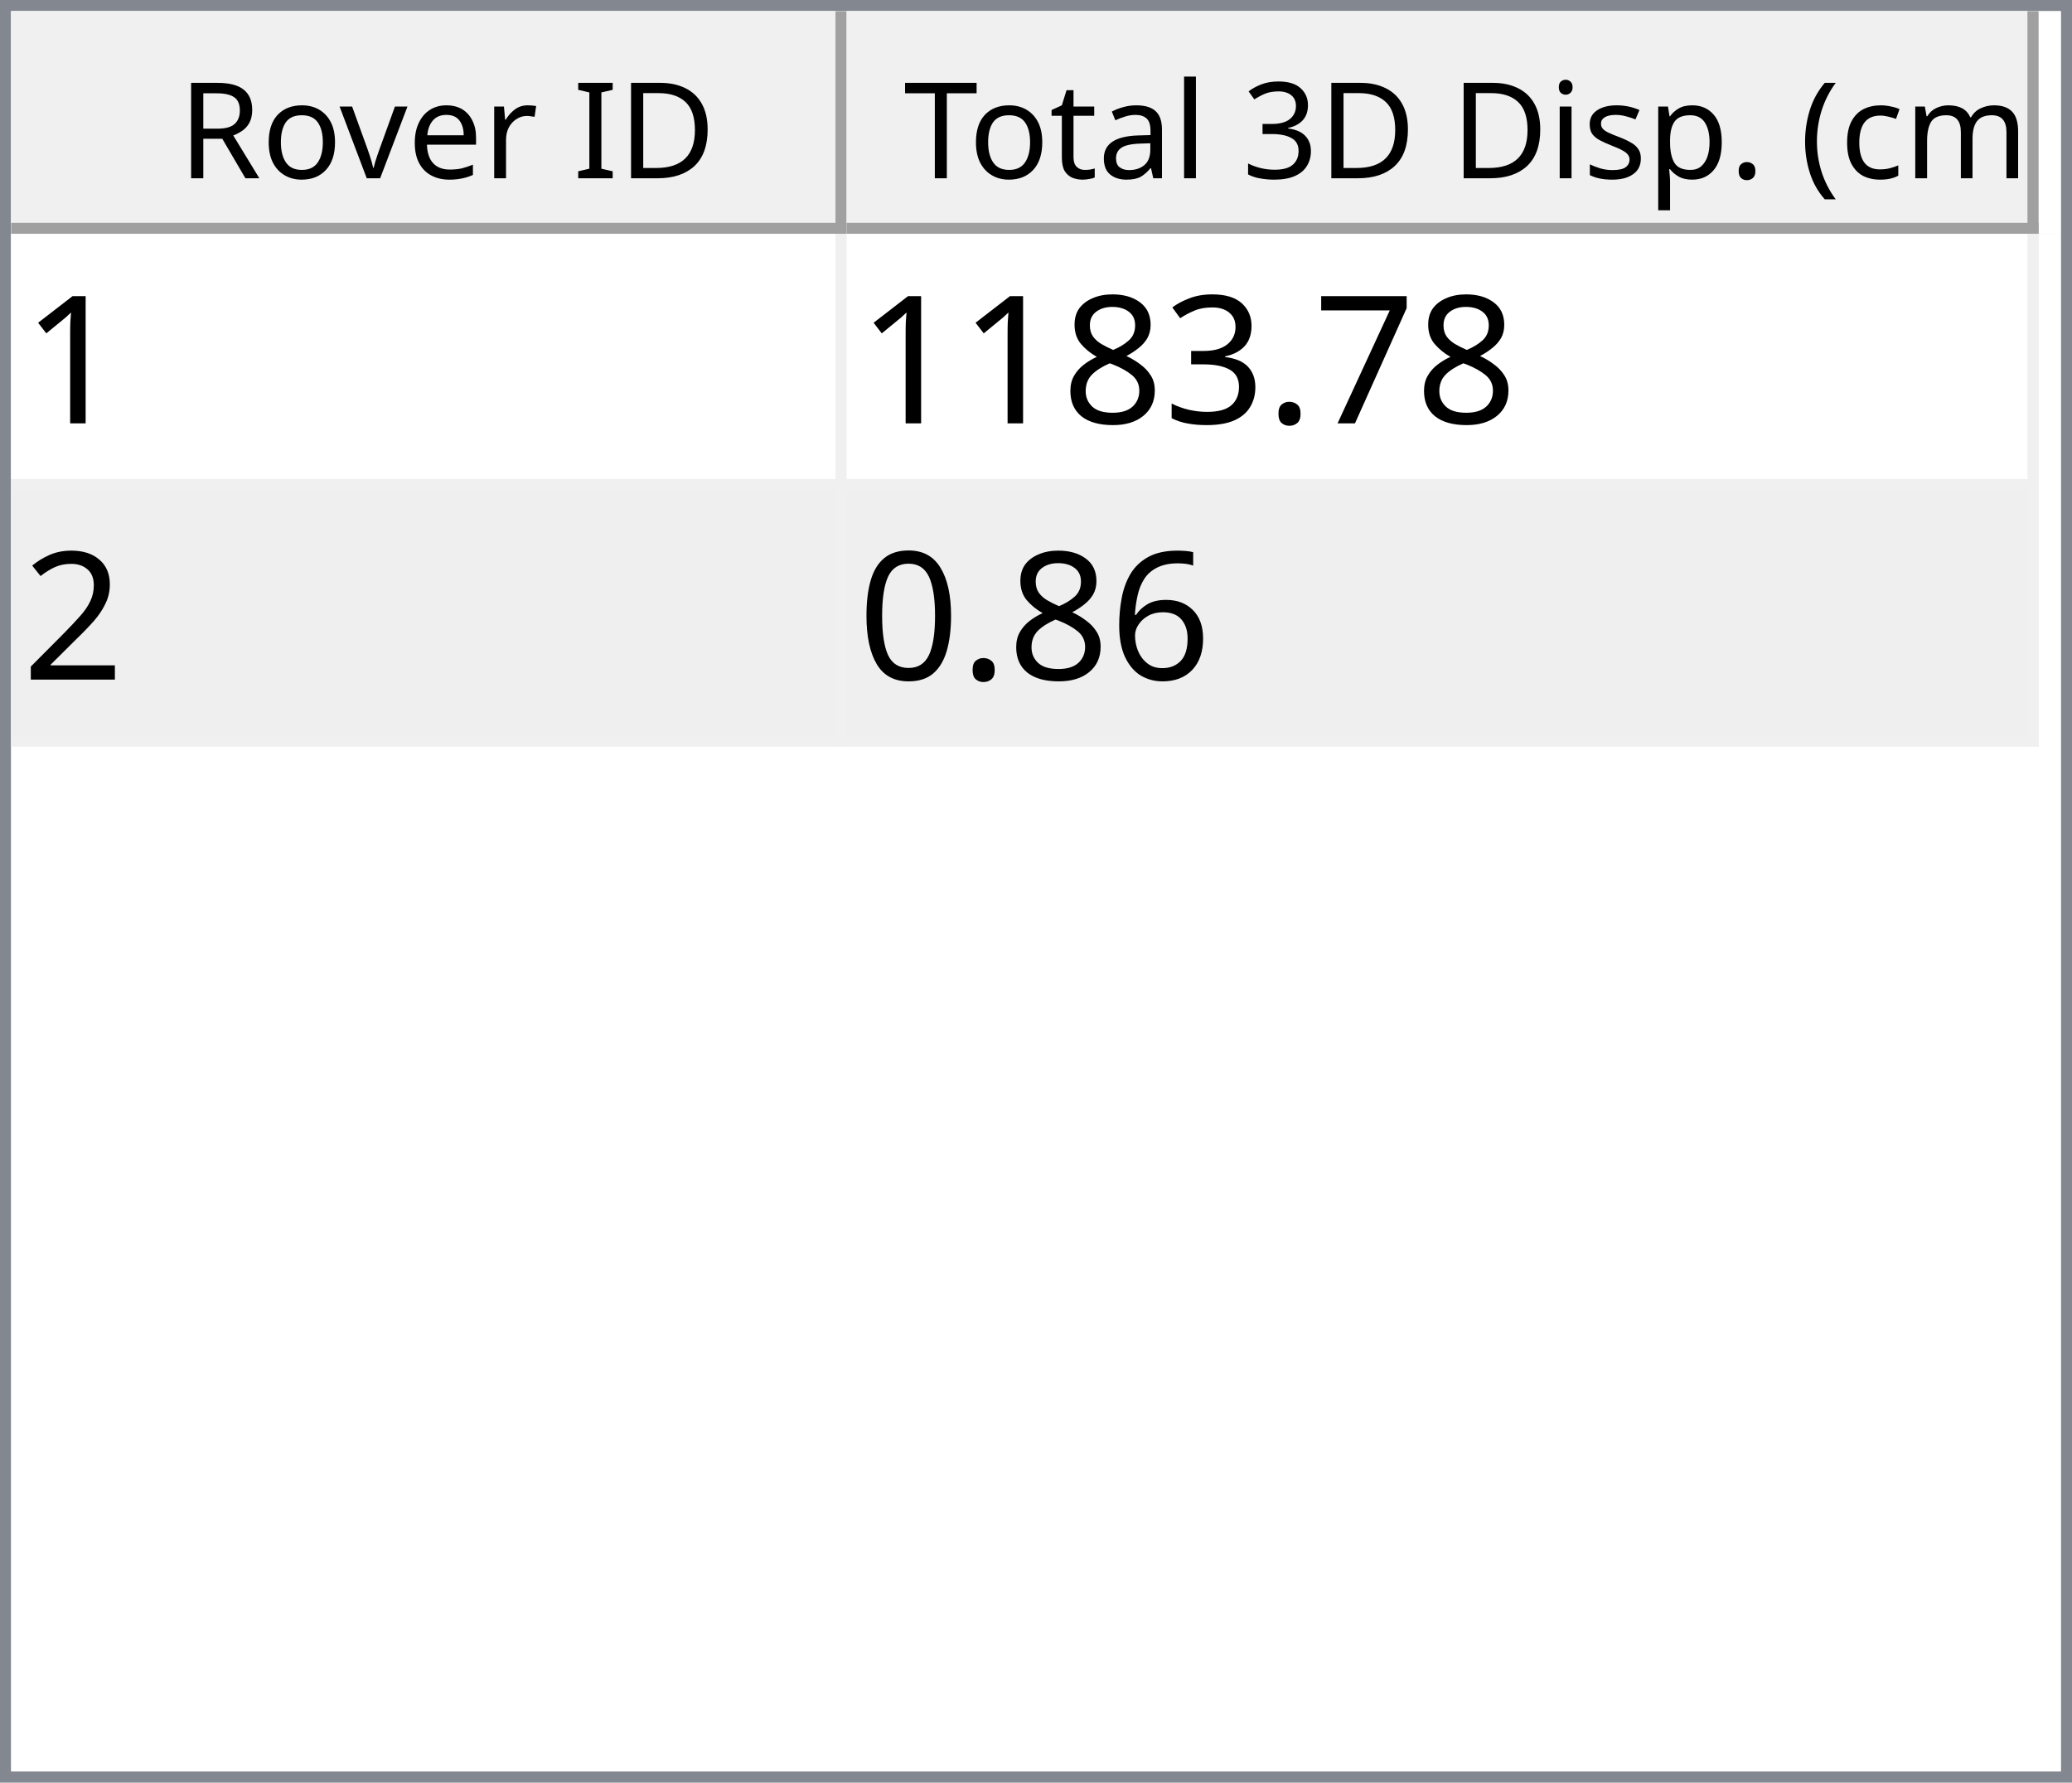
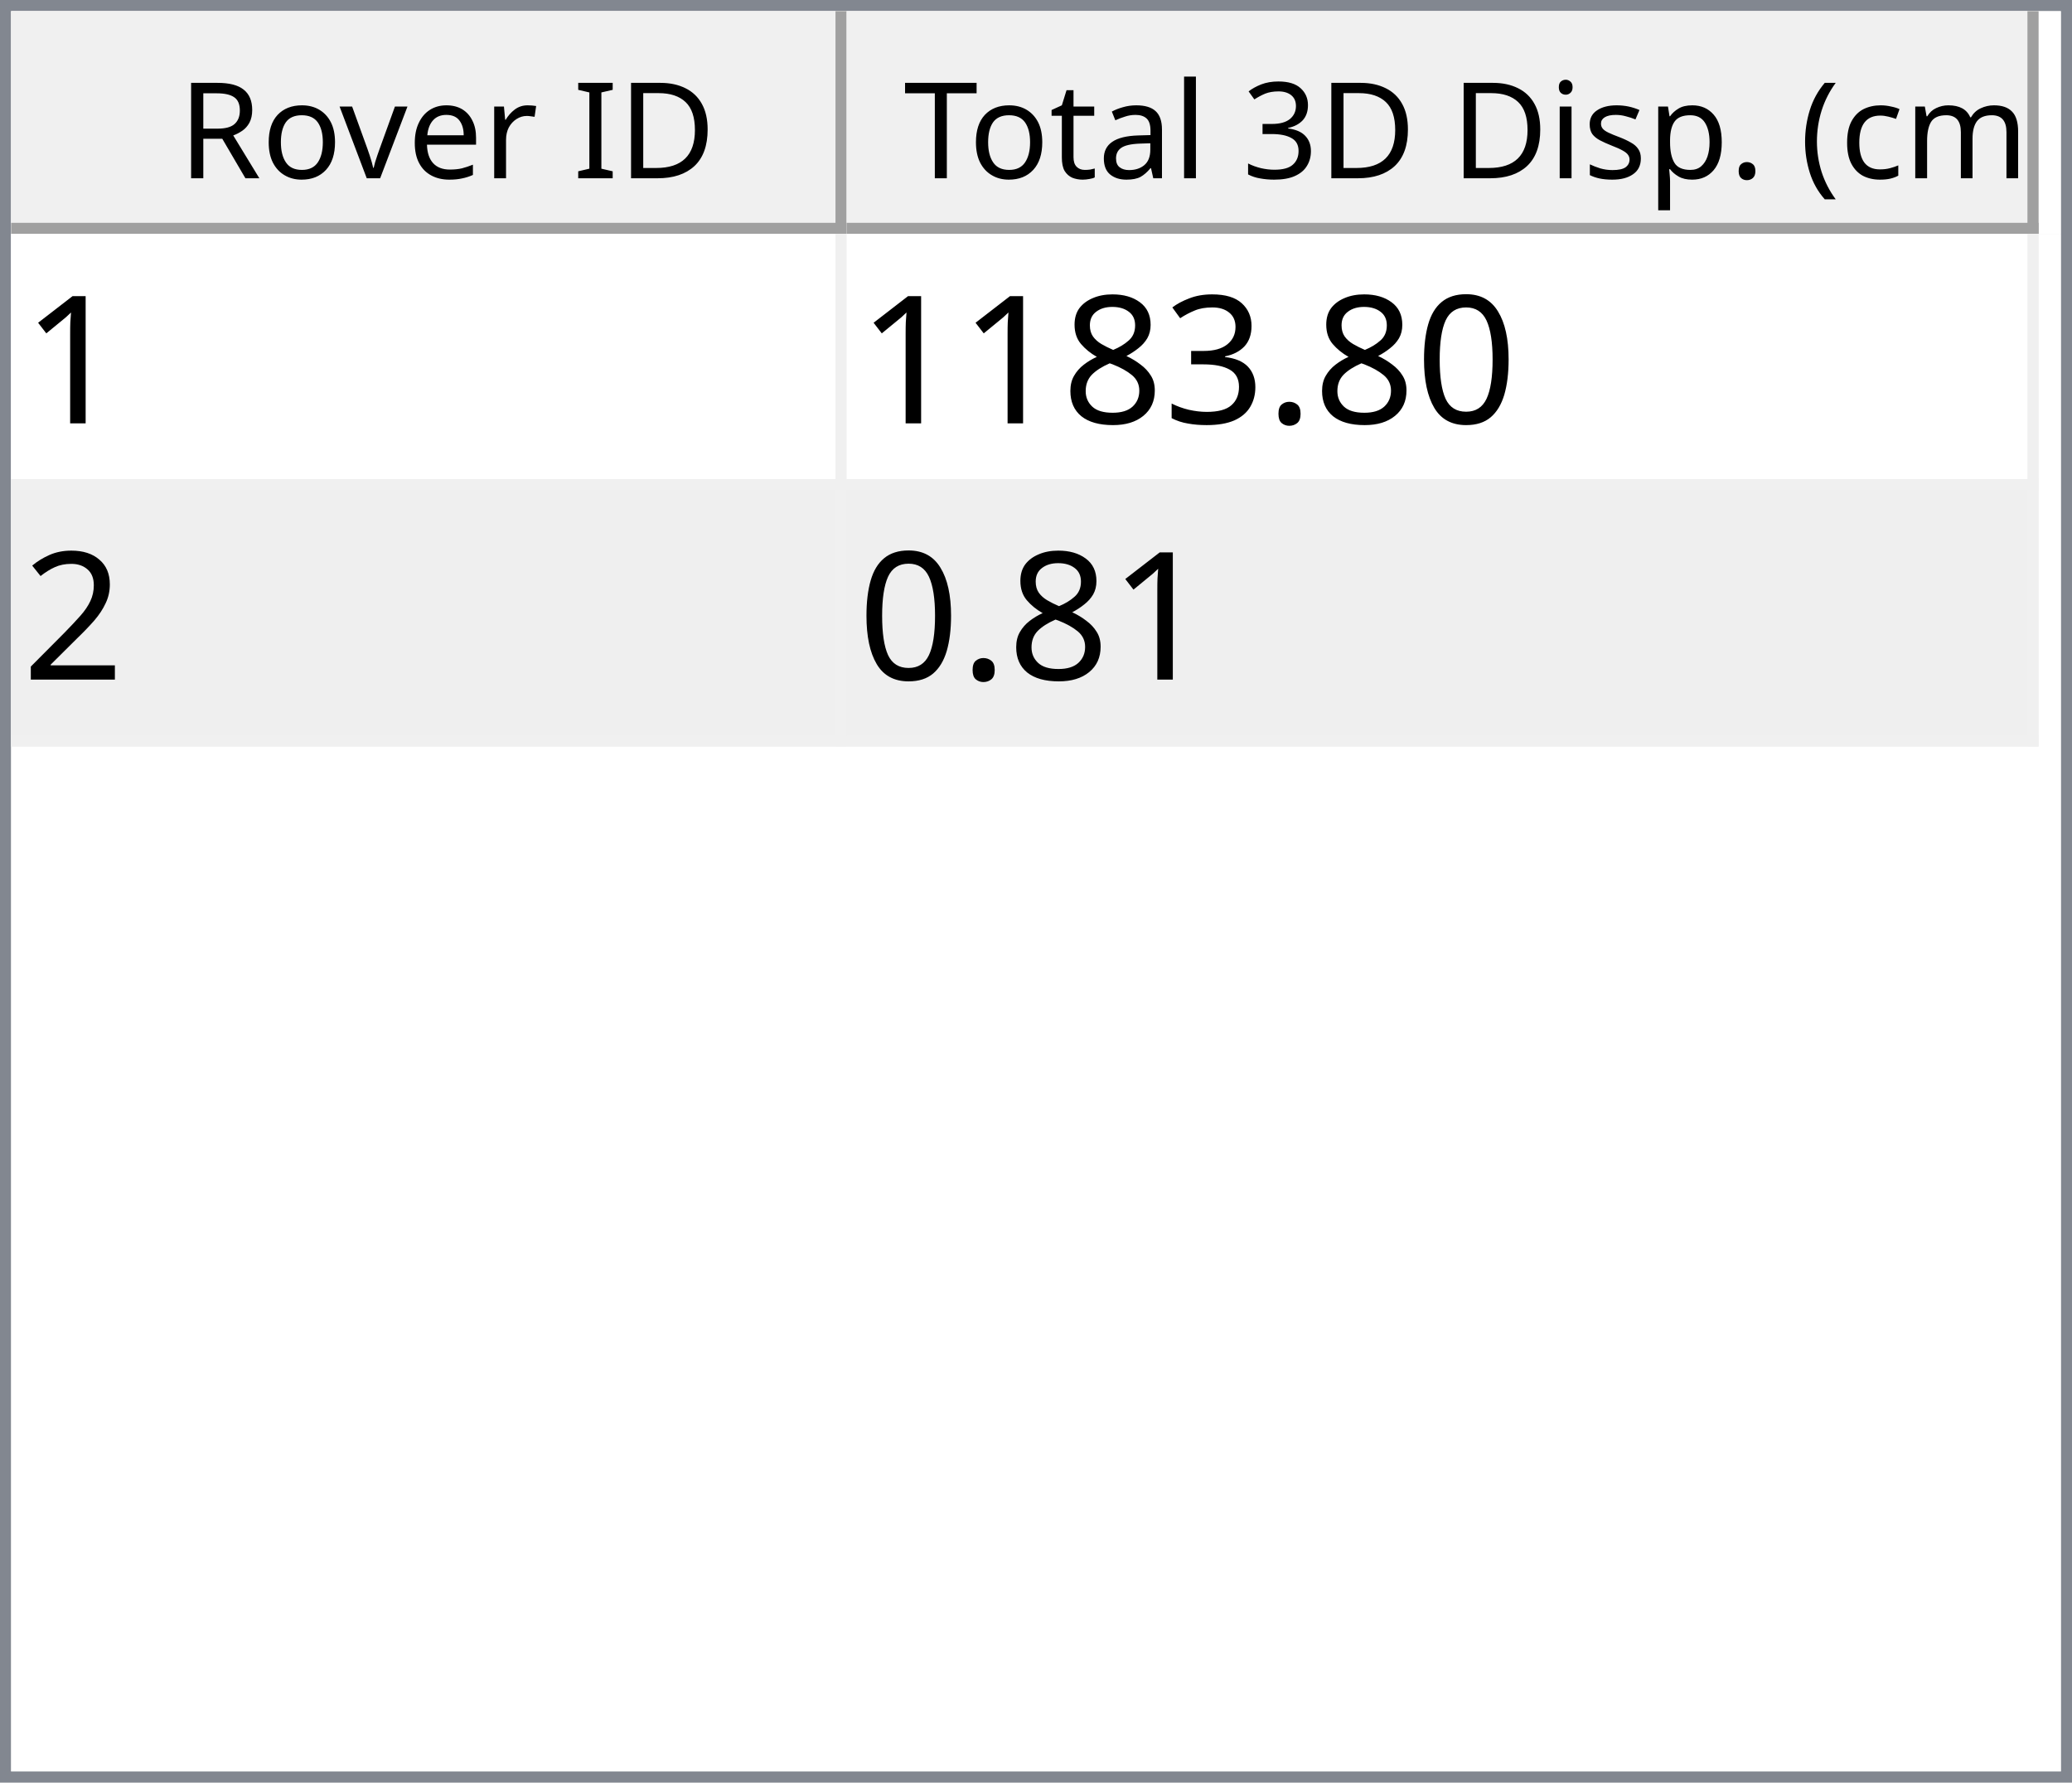
<svg xmlns="http://www.w3.org/2000/svg" style="fill-opacity:1; color-rendering:auto; color-interpolation:auto; text-rendering:auto; stroke:black; stroke-linecap:square; stroke-miterlimit:10; shape-rendering:auto; stroke-opacity:1; fill:black; stroke-dasharray:none; font-weight:normal; stroke-width:1; font-family:'Dialog'; font-style:normal; stroke-linejoin:miter; font-size:12px; stroke-dashoffset:0; image-rendering:auto;" width="186" height="160">
  <defs id="genericDefs" />
  <g>
    <defs id="defs1">
      <clipPath clipPathUnits="userSpaceOnUse" id="clipPath1">
        <path d="M0 0 L186 0 L186 160 L0 160 L0 0 Z" />
      </clipPath>
      <clipPath clipPathUnits="userSpaceOnUse" id="clipPath2">
        <path d="M0 0 L0 160 L186 160 L186 0 Z" />
      </clipPath>
      <clipPath clipPathUnits="userSpaceOnUse" id="clipPath3">
        <path d="M0 0 L0 20 L184 20 L184 0 Z" />
      </clipPath>
      <clipPath clipPathUnits="userSpaceOnUse" id="clipPath4">
        <path d="M0 0 L0 20 L75 20 L75 0 Z" />
      </clipPath>
      <clipPath clipPathUnits="userSpaceOnUse" id="clipPath5">
        <path d="M1 1 L1 19 L74 19 L74 1 Z" />
      </clipPath>
      <clipPath clipPathUnits="userSpaceOnUse" id="clipPath6">
        <path d="M0 0 L0 18 L73 18 L73 0 Z" />
      </clipPath>
      <clipPath clipPathUnits="userSpaceOnUse" id="clipPath7">
        <path d="M-0.5 -0.5 L-0.5 19.5 L74.5 19.5 L74.5 -0.5 Z" />
      </clipPath>
      <clipPath clipPathUnits="userSpaceOnUse" id="clipPath8">
        <path d="M0 0 L0 20 L107 20 L107 0 Z" />
      </clipPath>
      <clipPath clipPathUnits="userSpaceOnUse" id="clipPath9">
        <path d="M1 1 L1 19 L106 19 L106 1 Z" />
      </clipPath>
      <clipPath clipPathUnits="userSpaceOnUse" id="clipPath10">
        <path d="M0 0 L0 18 L105 18 L105 0 Z" />
      </clipPath>
      <clipPath clipPathUnits="userSpaceOnUse" id="clipPath11">
        <path d="M-0.5 -0.5 L-0.5 19.5 L106.5 19.5 L106.5 -0.5 Z" />
      </clipPath>
      <clipPath clipPathUnits="userSpaceOnUse" id="clipPath12">
        <path d="M0 0 L0 138 L184 138 L184 0 Z" />
      </clipPath>
      <clipPath clipPathUnits="userSpaceOnUse" id="clipPath13">
        <path d="M0 0 L0 46 L182 46 L182 0 Z" />
      </clipPath>
      <clipPath clipPathUnits="userSpaceOnUse" id="clipPath14">
        <path d="M-0.5 -0.5 L-0.5 45.5 L181.5 45.5 L181.5 -0.5 Z" />
      </clipPath>
      <clipPath clipPathUnits="userSpaceOnUse" id="clipPath15">
        <path d="M0 0 L0 22 L74 22 L74 0 Z" />
      </clipPath>
      <clipPath clipPathUnits="userSpaceOnUse" id="clipPath16">
        <path d="M0 0 L0 22 L106 22 L106 0 Z" />
      </clipPath>
      <font horiz-adv-x="64.551" id="font1">
        <font-face ascent="107.91" descent="25.098" units-per-em="100" style="font-style:normal; font-family:Segoe UI; font-weight:normal;" />
        <missing-glyph horiz-adv-x="64.551" d="M8.109 0 L8.109 68.266 L56.453 68.266 L56.453 0 L8.109 0 ZM15.328 7.234 L49.219 7.234 L49.219 61.031 L15.328 61.031 L15.328 7.234 Z" />
        <glyph unicode="D" horiz-adv-x="70.117" d="M9.188 0 L9.188 70.016 L28.516 70.016 Q65.531 70.016 65.531 35.891 Q65.531 19.672 55.25 9.836 Q44.969 0 27.734 0 L9.188 0 ZM17.391 62.594 L17.391 7.422 L27.828 7.422 Q41.609 7.422 49.273 14.797 Q56.938 22.172 56.938 35.688 Q56.938 62.594 28.328 62.594 L17.391 62.594 Z" />
        <glyph unicode="I" horiz-adv-x="26.611" d="M17.391 0 L9.188 0 L9.188 70.016 L17.391 70.016 L17.391 0 Z" />
        <glyph unicode=" " horiz-adv-x="27.393" d="" />
        <glyph unicode="r" horiz-adv-x="34.766" d="M34.188 41.891 Q32.078 43.5 28.125 43.5 Q23 43.5 19.555 38.672 Q16.109 33.844 16.109 25.484 L16.109 0 L8.109 0 L8.109 50 L16.109 50 L16.109 39.703 L16.312 39.703 Q18.016 44.969 21.531 47.922 Q25.047 50.875 29.391 50.875 Q32.516 50.875 34.188 50.203 L34.188 41.891 Z" />
        <glyph unicode="e" horiz-adv-x="52.295" d="M48.297 23 L12.984 23 Q13.188 14.656 17.484 10.109 Q21.781 5.562 29.297 5.562 Q37.75 5.562 44.828 11.141 L44.828 3.609 Q38.234 -1.172 27.391 -1.172 Q16.797 -1.172 10.742 5.641 Q4.688 12.453 4.688 24.812 Q4.688 36.469 11.305 43.82 Q17.922 51.172 27.734 51.172 Q37.547 51.172 42.922 44.828 Q48.297 38.484 48.297 27.203 L48.297 23 ZM40.094 29.781 Q40.047 36.719 36.75 40.578 Q33.453 44.438 27.594 44.438 Q21.922 44.438 17.969 40.383 Q14.016 36.328 13.094 29.781 L40.094 29.781 Z" />
        <glyph unicode="v" horiz-adv-x="47.9" d="M47.406 50 L27.484 0 L19.625 0 L0.688 50 L9.469 50 L22.172 13.672 Q23.578 9.672 23.922 6.688 L24.125 6.688 Q24.609 10.453 25.688 13.484 L38.969 50 L47.406 50 Z" />
        <glyph unicode="o" horiz-adv-x="58.594" d="M29 -1.172 Q17.922 -1.172 11.305 5.836 Q4.688 12.844 4.688 24.422 Q4.688 37.016 11.57 44.094 Q18.453 51.172 30.172 51.172 Q41.359 51.172 47.633 44.289 Q53.906 37.406 53.906 25.203 Q53.906 13.234 47.141 6.031 Q40.375 -1.172 29 -1.172 ZM29.594 44.438 Q21.875 44.438 17.383 39.188 Q12.891 33.938 12.891 24.703 Q12.891 15.828 17.43 10.695 Q21.969 5.562 29.594 5.562 Q37.359 5.562 41.531 10.594 Q45.703 15.625 45.703 24.906 Q45.703 34.281 41.531 39.359 Q37.359 44.438 29.594 44.438 Z" />
        <glyph unicode="R" horiz-adv-x="59.814" d="M59.375 0 L49.609 0 L37.891 19.625 Q36.281 22.359 34.766 24.289 Q33.25 26.219 31.664 27.438 Q30.078 28.656 28.25 29.219 Q26.422 29.781 24.125 29.781 L17.391 29.781 L17.391 0 L9.188 0 L9.188 70.016 L30.078 70.016 Q34.672 70.016 38.555 68.867 Q42.438 67.719 45.289 65.375 Q48.141 63.031 49.758 59.547 Q51.375 56.062 51.375 51.375 Q51.375 47.703 50.273 44.656 Q49.172 41.609 47.148 39.211 Q45.125 36.812 42.266 35.133 Q39.406 33.453 35.844 32.516 L35.844 32.328 Q37.594 31.547 38.891 30.547 Q40.188 29.547 41.359 28.18 Q42.531 26.812 43.68 25.078 Q44.828 23.344 46.234 21.047 L59.375 0 ZM17.391 62.594 L17.391 37.203 L28.516 37.203 Q31.594 37.203 34.203 38.133 Q36.812 39.062 38.719 40.797 Q40.625 42.531 41.703 45.047 Q42.781 47.562 42.781 50.688 Q42.781 56.297 39.141 59.445 Q35.5 62.594 28.609 62.594 L17.391 62.594 Z" />
        <glyph unicode=")" horiz-adv-x="30.176" d="M8.297 -15.922 L1.172 -15.922 Q16.406 2.344 16.406 26.812 Q16.406 51.469 1.078 70.016 L8.297 70.016 Q23.531 52.156 23.531 26.703 Q23.531 1.375 8.297 -15.922 Z" />
        <glyph unicode="m" horiz-adv-x="86.133" d="M79.109 0 L71.094 0 L71.094 28.719 Q71.094 37.016 68.531 40.727 Q65.969 44.438 59.906 44.438 Q54.781 44.438 51.195 39.75 Q47.609 35.062 47.609 28.516 L47.609 0 L39.594 0 L39.594 29.688 Q39.594 44.438 28.219 44.438 Q22.953 44.438 19.531 40.016 Q16.109 35.594 16.109 28.516 L16.109 0 L8.109 0 L8.109 50 L16.109 50 L16.109 42.094 L16.312 42.094 Q21.625 51.172 31.844 51.172 Q36.969 51.172 40.773 48.312 Q44.578 45.453 46 40.828 Q51.562 51.172 62.594 51.172 Q79.109 51.172 79.109 30.812 L79.109 0 Z" />
        <glyph unicode="c" horiz-adv-x="46.191" d="M42.188 2.297 Q36.422 -1.172 28.516 -1.172 Q17.828 -1.172 11.258 5.789 Q4.688 12.75 4.688 23.828 Q4.688 36.188 11.766 43.68 Q18.844 51.172 30.672 51.172 Q37.25 51.172 42.281 48.734 L42.281 40.531 Q36.719 44.438 30.375 44.438 Q22.703 44.438 17.797 38.945 Q12.891 33.453 12.891 24.516 Q12.891 15.719 17.508 10.641 Q22.125 5.562 29.891 5.562 Q36.422 5.562 42.188 9.906 L42.188 2.297 Z" />
        <glyph unicode="(" horiz-adv-x="30.176" d="M29.109 -15.922 L21.969 -15.922 Q6.844 1.375 6.844 26.703 Q6.844 52.156 21.969 70.016 L29.203 70.016 Q13.875 51.469 13.875 26.812 Q13.875 2.344 29.109 -15.922 Z" />
        <glyph unicode="." horiz-adv-x="21.68" d="M10.891 -1.078 Q8.641 -1.078 7.055 0.539 Q5.469 2.156 5.469 4.391 Q5.469 6.641 7.055 8.273 Q8.641 9.906 10.891 9.906 Q13.188 9.906 14.797 8.273 Q16.406 6.641 16.406 4.391 Q16.406 2.156 14.797 0.539 Q13.188 -1.078 10.891 -1.078 Z" />
        <glyph unicode="p" horiz-adv-x="58.789" d="M16.312 7.234 L16.109 7.234 L16.109 -23 L8.109 -23 L8.109 50 L16.109 50 L16.109 41.219 L16.312 41.219 Q22.219 51.172 33.594 51.172 Q43.266 51.172 48.688 44.461 Q54.109 37.75 54.109 26.469 Q54.109 13.922 48 6.375 Q41.891 -1.172 31.297 -1.172 Q21.578 -1.172 16.312 7.234 ZM16.109 27.391 L16.109 20.406 Q16.109 14.203 20.141 9.883 Q24.172 5.562 30.375 5.562 Q37.641 5.562 41.773 11.133 Q45.906 16.703 45.906 26.609 Q45.906 34.969 42.047 39.703 Q38.188 44.438 31.594 44.438 Q24.609 44.438 20.359 39.578 Q16.109 34.719 16.109 27.391 Z" />
        <glyph unicode="s" horiz-adv-x="42.432" d="M5.078 1.812 L5.078 10.406 Q11.625 5.562 19.484 5.562 Q30.031 5.562 30.031 12.594 Q30.031 14.594 29.125 15.992 Q28.219 17.391 26.68 18.461 Q25.141 19.531 23.07 20.383 Q21 21.234 18.609 22.172 Q15.281 23.484 12.766 24.828 Q10.25 26.172 8.57 27.859 Q6.891 29.547 6.031 31.695 Q5.172 33.844 5.172 36.719 Q5.172 40.234 6.789 42.945 Q8.406 45.656 11.086 47.484 Q13.766 49.312 17.211 50.242 Q20.656 51.172 24.312 51.172 Q30.812 51.172 35.938 48.922 L35.938 40.828 Q30.422 44.438 23.25 44.438 Q21 44.438 19.195 43.922 Q17.391 43.406 16.094 42.477 Q14.797 41.547 14.086 40.258 Q13.375 38.969 13.375 37.406 Q13.375 35.453 14.086 34.133 Q14.797 32.812 16.164 31.789 Q17.531 30.766 19.484 29.938 Q21.438 29.109 23.922 28.125 Q27.25 26.859 29.883 25.516 Q32.516 24.172 34.375 22.484 Q36.234 20.797 37.234 18.602 Q38.234 16.406 38.234 13.375 Q38.234 9.672 36.602 6.938 Q34.969 4.203 32.234 2.398 Q29.5 0.594 25.93 -0.289 Q22.359 -1.172 18.453 -1.172 Q10.75 -1.172 5.078 1.812 Z" />
        <glyph unicode="i" horiz-adv-x="24.219" d="M12.203 62.703 Q10.062 62.703 8.547 64.164 Q7.031 65.625 7.031 67.875 Q7.031 70.125 8.547 71.609 Q10.062 73.094 12.203 73.094 Q14.406 73.094 15.945 71.609 Q17.484 70.125 17.484 67.875 Q17.484 65.719 15.945 64.211 Q14.406 62.703 12.203 62.703 ZM16.109 0 L8.109 0 L8.109 50 L16.109 50 L16.109 0 Z" />
        <glyph unicode="3" horiz-adv-x="53.906" d="M46.531 19.828 Q46.531 15.094 44.75 11.211 Q42.969 7.328 39.719 4.57 Q36.469 1.812 31.93 0.297 Q27.391 -1.219 21.922 -1.219 Q11.922 -1.219 6 2.594 L6 11.188 Q13.094 5.609 22.219 5.609 Q25.875 5.609 28.828 6.539 Q31.781 7.469 33.906 9.227 Q36.031 10.984 37.18 13.477 Q38.328 15.969 38.328 19.094 Q38.328 32.812 18.797 32.812 L12.984 32.812 L12.984 39.594 L18.5 39.594 Q35.797 39.594 35.797 52.484 Q35.797 64.406 22.609 64.406 Q15.188 64.406 8.688 59.422 L8.688 67.188 Q15.375 71.188 24.609 71.188 Q29 71.188 32.57 69.969 Q36.141 68.75 38.68 66.555 Q41.219 64.359 42.609 61.281 Q44 58.203 44 54.5 Q44 40.672 30.031 36.719 L30.031 36.531 Q33.594 36.141 36.625 34.797 Q39.656 33.453 41.852 31.305 Q44.047 29.156 45.289 26.25 Q46.531 23.344 46.531 19.828 Z" />
        <glyph unicode="l" horiz-adv-x="24.219" d="M16.109 0 L8.109 0 L8.109 74.031 L16.109 74.031 L16.109 0 Z" />
        <glyph unicode="a" horiz-adv-x="50.879" d="M43.891 0 L35.891 0 L35.891 7.812 L35.688 7.812 Q30.469 -1.172 20.312 -1.172 Q12.844 -1.172 8.617 2.781 Q4.391 6.734 4.391 13.281 Q4.391 27.297 20.906 29.594 L35.891 31.688 Q35.891 44.438 25.594 44.438 Q16.547 44.438 9.281 38.281 L9.281 46.484 Q16.656 51.172 26.266 51.172 Q43.891 51.172 43.891 32.516 L43.891 0 ZM35.891 25.297 L23.828 23.641 Q18.266 22.859 15.43 20.875 Q12.594 18.891 12.594 13.875 Q12.594 10.203 15.211 7.883 Q17.828 5.562 22.172 5.562 Q28.125 5.562 32.008 9.742 Q35.891 13.922 35.891 20.312 L35.891 25.297 Z" />
        <glyph unicode="t" horiz-adv-x="33.887" d="M31.297 0.484 Q28.469 -1.078 23.828 -1.078 Q10.688 -1.078 10.688 13.578 L10.688 43.172 L2.094 43.172 L2.094 50 L10.688 50 L10.688 62.203 L18.703 64.797 L18.703 50 L31.297 50 L31.297 43.172 L18.703 43.172 L18.703 14.984 Q18.703 9.969 20.414 7.82 Q22.125 5.672 26.078 5.672 Q29.109 5.672 31.297 7.328 L31.297 0.484 Z" />
        <glyph unicode="T" horiz-adv-x="52.393" d="M50.594 62.594 L30.375 62.594 L30.375 0 L22.172 0 L22.172 62.594 L2 62.594 L2 70.016 L50.594 70.016 L50.594 62.594 Z" />
      </font>
      <font horiz-adv-x="75.0" id="font2">
        <font-face ascent="100.537" descent="21.973" units-per-em="100" style="font-style:normal; font-family:sans-serif; font-weight:normal;" />
        <missing-glyph horiz-adv-x="75.0" d="M12.5 0 L12.5 62.5 L62.5 62.5 L62.5 0 L12.5 0 ZM14.062 1.562 L60.938 1.562 L60.938 60.938 L14.062 60.938 L14.062 1.562 Z" />
        <glyph unicode="1" horiz-adv-x="55.615" d="M37.25 0 L28.469 0 L28.469 56 Q25.297 52.984 20.141 49.953 Q14.984 46.922 10.891 45.406 L10.891 53.906 Q18.266 57.375 23.781 62.305 Q29.297 67.234 31.594 71.875 L37.25 71.875 L37.25 0 Z" />
-         <glyph unicode="7" horiz-adv-x="55.615" d="M4.734 62.203 L4.734 70.656 L51.078 70.656 L51.078 63.812 Q44.234 56.547 37.523 44.484 Q30.812 32.422 27.156 19.672 Q24.516 10.688 23.781 0 L14.75 0 Q14.891 8.453 18.062 20.414 Q21.234 32.375 27.172 43.484 Q33.109 54.594 39.797 62.203 L4.734 62.203 Z" />
+         <glyph unicode="0" horiz-adv-x="55.615" d="M4.156 35.297 Q4.156 48 6.766 55.742 Q9.375 63.484 14.523 67.68 Q19.672 71.875 27.484 71.875 Q33.25 71.875 37.594 69.555 Q41.938 67.234 44.773 62.867 Q47.609 58.5 49.219 52.227 Q50.828 45.953 50.828 35.297 Q50.828 22.703 48.242 14.969 Q45.656 7.234 40.508 3.008 Q35.359 -1.219 27.484 -1.219 Q17.141 -1.219 11.234 6.203 Q4.156 15.141 4.156 35.297 ZM13.188 35.297 Q13.188 17.672 17.312 11.836 Q21.438 6 27.484 6 Q33.547 6 37.672 11.859 Q41.797 17.719 41.797 35.297 Q41.797 52.984 37.672 58.789 Q33.547 64.594 27.391 64.594 Q21.344 64.594 17.719 59.469 Q13.188 52.938 13.188 35.297 Z" />
        <glyph unicode="." horiz-adv-x="27.783" d="M9.078 0 L9.078 10.016 L19.094 10.016 L19.094 0 L9.078 0 Z" />
        <glyph unicode="3" horiz-adv-x="55.615" d="M4.203 18.891 L12.984 20.062 Q14.5 12.594 18.141 9.297 Q21.781 6 27 6 Q33.203 6 37.477 10.297 Q41.75 14.594 41.75 20.953 Q41.75 27 37.797 30.93 Q33.844 34.859 27.734 34.859 Q25.25 34.859 21.531 33.891 L22.516 41.609 Q23.391 41.5 23.922 41.5 Q29.547 41.5 34.039 44.43 Q38.531 47.359 38.531 53.469 Q38.531 58.297 35.258 61.477 Q31.984 64.656 26.812 64.656 Q21.688 64.656 18.266 61.43 Q14.844 58.203 13.875 51.766 L5.078 53.328 Q6.688 62.156 12.398 67.016 Q18.109 71.875 26.609 71.875 Q32.469 71.875 37.398 69.359 Q42.328 66.844 44.945 62.5 Q47.562 58.156 47.562 53.266 Q47.562 48.641 45.07 44.828 Q42.578 41.016 37.703 38.766 Q44.047 37.312 47.562 32.695 Q51.078 28.078 51.078 21.141 Q51.078 11.766 44.242 5.25 Q37.406 -1.266 26.953 -1.266 Q17.531 -1.266 11.305 4.352 Q5.078 9.969 4.203 18.891 Z" />
        <glyph unicode="8" horiz-adv-x="55.615" d="M17.672 38.812 Q12.203 40.828 9.57 44.539 Q6.938 48.25 6.938 53.422 Q6.938 61.234 12.555 66.555 Q18.172 71.875 27.484 71.875 Q36.859 71.875 42.578 66.43 Q48.297 60.984 48.297 53.172 Q48.297 48.188 45.68 44.508 Q43.062 40.828 37.75 38.812 Q44.344 36.672 47.781 31.883 Q51.219 27.094 51.219 20.453 Q51.219 11.281 44.727 5.031 Q38.234 -1.219 27.641 -1.219 Q17.047 -1.219 10.547 5.055 Q4.047 11.328 4.047 20.703 Q4.047 27.688 7.594 32.398 Q11.141 37.109 17.672 38.812 ZM15.922 53.719 Q15.922 48.641 19.195 45.414 Q22.469 42.188 27.688 42.188 Q32.766 42.188 36.016 45.383 Q39.266 48.578 39.266 53.219 Q39.266 58.062 35.914 61.359 Q32.562 64.656 27.594 64.656 Q22.562 64.656 19.242 61.43 Q15.922 58.203 15.922 53.719 ZM13.094 20.656 Q13.094 16.891 14.875 13.375 Q16.656 9.859 20.172 7.93 Q23.688 6 27.734 6 Q34.031 6 38.133 10.055 Q42.234 14.109 42.234 20.359 Q42.234 26.703 38.016 30.859 Q33.797 35.016 27.438 35.016 Q21.234 35.016 17.164 30.914 Q13.094 26.812 13.094 20.656 Z" />
        <glyph unicode="2" horiz-adv-x="55.615" d="M50.344 8.453 L50.344 0 L3.031 0 Q2.938 3.172 4.047 6.109 Q5.859 10.938 9.836 15.625 Q13.812 20.312 21.344 26.469 Q33.016 36.031 37.117 41.625 Q41.219 47.219 41.219 52.203 Q41.219 57.422 37.477 61.008 Q33.734 64.594 27.734 64.594 Q21.391 64.594 17.578 60.789 Q13.766 56.984 13.719 50.25 L4.688 51.172 Q5.609 61.281 11.664 66.578 Q17.719 71.875 27.938 71.875 Q38.234 71.875 44.242 66.164 Q50.25 60.453 50.25 52 Q50.25 47.703 48.492 43.555 Q46.734 39.406 42.656 34.812 Q38.578 30.219 29.109 22.219 Q21.188 15.578 18.945 13.211 Q16.703 10.844 15.234 8.453 L50.344 8.453 Z" />
-         <glyph unicode="6" horiz-adv-x="55.615" d="M49.75 54.047 L41.016 53.375 Q39.844 58.547 37.703 60.891 Q34.125 64.656 28.906 64.656 Q24.703 64.656 21.531 62.312 Q17.391 59.281 14.992 53.469 Q12.594 47.656 12.5 36.922 Q15.672 41.75 20.266 44.094 Q24.859 46.438 29.891 46.438 Q38.672 46.438 44.852 39.969 Q51.031 33.5 51.031 23.25 Q51.031 16.5 48.125 10.719 Q45.219 4.938 40.141 1.859 Q35.062 -1.219 28.609 -1.219 Q17.625 -1.219 10.695 6.859 Q3.766 14.938 3.766 33.5 Q3.766 54.25 11.422 63.672 Q18.109 71.875 29.438 71.875 Q37.891 71.875 43.289 67.141 Q48.688 62.406 49.75 54.047 ZM13.875 23.188 Q13.875 18.656 15.797 14.508 Q17.719 10.359 21.188 8.18 Q24.656 6 28.469 6 Q34.031 6 38.039 10.492 Q42.047 14.984 42.047 22.703 Q42.047 30.125 38.086 34.398 Q34.125 38.672 28.125 38.672 Q22.172 38.672 18.023 34.398 Q13.875 30.125 13.875 23.188 Z" />
-         <glyph unicode="0" horiz-adv-x="55.615" d="M4.156 35.297 Q4.156 48 6.766 55.742 Q9.375 63.484 14.523 67.68 Q19.672 71.875 27.484 71.875 Q33.25 71.875 37.594 69.555 Q41.938 67.234 44.773 62.867 Q47.609 58.5 49.219 52.227 Q50.828 45.953 50.828 35.297 Q50.828 22.703 48.242 14.969 Q45.656 7.234 40.508 3.008 Q35.359 -1.219 27.484 -1.219 Q17.141 -1.219 11.234 6.203 Q4.156 15.141 4.156 35.297 ZM13.188 35.297 Q13.188 17.672 17.312 11.836 Q21.438 6 27.484 6 Q33.547 6 37.672 11.859 Q41.797 17.719 41.797 35.297 Q41.797 52.984 37.672 58.789 Q33.547 64.594 27.391 64.594 Q21.344 64.594 17.719 59.469 Q13.188 52.938 13.188 35.297 Z" />
      </font>
    </defs>
    <g style="fill:white; stroke:white;">
      <rect x="0" y="0" width="186" style="clip-path:url(#clipPath1); stroke:none;" height="160" />
    </g>
    <g style="fill:white; text-rendering:optimizeSpeed; color-rendering:optimizeSpeed; image-rendering:optimizeSpeed; shape-rendering:crispEdges; stroke:white; color-interpolation:sRGB;">
      <rect x="0" width="186" height="160" y="0" style="stroke:none;" />
      <path style="stroke:none;" d="M0 160 L186 160 L186 0 L0 0 Z" />
    </g>
    <g style="fill:rgb(240,240,240); font-family:'Segoe UI'; stroke:rgb(240,240,240);">
      <rect x="0" y="0" width="186" style="clip-path:url(#clipPath2); stroke:none;" height="160" />
    </g>
    <g style="fill:rgb(130,135,144); font-family:'Segoe UI'; stroke:rgb(130,135,144);">
      <path d="M0 0 L186 0 L186 160 L0 160 L0 0 ZM1 1 L185 1 L185 159 L1 159 L1 1 Z" style="fill-rule:evenodd; clip-path:url(#clipPath2); stroke:none;" />
    </g>
    <g style="fill:white; font-family:'Segoe UI'; stroke:white;" transform="translate(1,1)">
      <rect x="0" y="0" width="184" style="clip-path:url(#clipPath3); stroke:none;" height="20" />
    </g>
    <g style="fill:rgb(240,240,240); font-family:'Segoe UI'; stroke:rgb(240,240,240);" transform="translate(1,1)">
      <rect x="0" y="0" width="75" style="clip-path:url(#clipPath4); stroke:none;" height="20" />
    </g>
    <g style="font-family:'Segoe UI';" transform="translate(2,2)">
      <text x="14" xml:space="preserve" y="14" style="clip-path:url(#clipPath6); stroke:none;">Rover ID</text>
    </g>
    <g style="fill:rgb(160,160,160); font-family:'Segoe UI'; stroke:rgb(160,160,160); stroke-linejoin:bevel;" transform="translate(1.5,1.5)">
      <line x1="74" x2="74" y1="0" style="fill:none; clip-path:url(#clipPath7);" y2="19" />
    </g>
    <g style="fill:rgb(160,160,160); font-family:'Segoe UI'; stroke:rgb(160,160,160); stroke-linejoin:bevel;" transform="matrix(1,0,0,1,1,1) translate(0.5,0.5)">
      <line x1="0" x2="74" y1="19" style="fill:none; clip-path:url(#clipPath7);" y2="19" />
    </g>
    <g style="fill:rgb(240,240,240); font-family:'Segoe UI'; stroke:rgb(240,240,240);" transform="translate(76,1)">
      <rect x="0" y="0" width="107" style="clip-path:url(#clipPath8); stroke:none;" height="20" />
    </g>
    <g style="font-family:'Segoe UI';" transform="translate(77,2)">
      <text x="1" xml:space="preserve" y="14" style="clip-path:url(#clipPath10); stroke:none;"> Total 3D Disp. (cm)</text>
    </g>
    <g style="fill:rgb(160,160,160); font-family:'Segoe UI'; stroke:rgb(160,160,160); stroke-linejoin:bevel;" transform="translate(76.5,1.5)">
      <line x1="106" x2="106" y1="0" style="fill:none; clip-path:url(#clipPath11);" y2="19" />
    </g>
    <g style="fill:rgb(160,160,160); font-family:'Segoe UI'; stroke:rgb(160,160,160); stroke-linejoin:bevel;" transform="matrix(1,0,0,1,76,1) translate(0.5,0.5)">
      <line x1="0" x2="106" y1="19" style="fill:none; clip-path:url(#clipPath11);" y2="19" />
    </g>
    <g style="fill:white; font-family:'Segoe UI'; stroke:white;" transform="translate(1,21)">
      <rect x="0" y="0" width="184" style="clip-path:url(#clipPath12); stroke:none;" height="138" />
    </g>
    <g style="fill:rgb(240,240,240); font-size:16px; font-family:sans-serif; stroke:rgb(240,240,240);" transform="translate(1,21)">
      <rect x="0" y="0" width="182" style="clip-path:url(#clipPath13); stroke:none;" height="46" />
      <line transform="translate(0.5,0.5)" x1="0" x2="181" y1="22" style="clip-path:url(#clipPath14); fill:none; stroke-linejoin:bevel;" y2="22" />
    </g>
    <g transform="matrix(1,0,0,1,1,21) translate(0.5,0.5)" style="fill:rgb(240,240,240); font-size:16px; font-family:sans-serif; stroke:rgb(240,240,240); stroke-linejoin:bevel;">
      <line x1="0" x2="181" y1="45" style="fill:none; clip-path:url(#clipPath14);" y2="45" />
    </g>
    <g transform="matrix(1,0,0,1,1,21) translate(0.5,0.5)" style="fill:rgb(240,240,240); font-size:16px; font-family:sans-serif; stroke:rgb(240,240,240); stroke-linejoin:bevel;">
      <line x1="74" x2="74" y1="0" style="fill:none; clip-path:url(#clipPath14);" y2="45" />
    </g>
    <g transform="matrix(1,0,0,1,1,21) translate(0.5,0.5)" style="fill:rgb(240,240,240); font-size:16px; font-family:sans-serif; stroke:rgb(240,240,240); stroke-linejoin:bevel;">
      <line x1="181" x2="181" y1="0" style="fill:none; clip-path:url(#clipPath14);" y2="45" />
    </g>
    <g style="fill:white; font-size:16px; font-family:sans-serif; stroke:white;" transform="matrix(1,0,0,1,1,21)">
      <rect x="0" y="0" width="74" style="clip-path:url(#clipPath15); stroke:none;" height="22" />
      <text x="1" y="17" style="fill:black; clip-path:url(#clipPath15); stroke:none;" xml:space="preserve">1</text>
    </g>
    <g style="fill:white; font-size:16px; font-family:sans-serif; stroke:white;" transform="matrix(1,0,0,1,1,21) translate(75,0)">
      <rect x="0" y="0" width="106" style="clip-path:url(#clipPath16); stroke:none;" height="22" />
-       <text x="1" y="17" style="fill:black; clip-path:url(#clipPath16); stroke:none;" xml:space="preserve">1183.78</text>
+       <text x="1" y="17" style="fill:black; clip-path:url(#clipPath16); stroke:none;" xml:space="preserve">1183.80</text>
    </g>
    <g style="fill:rgb(239,239,239); font-size:16px; font-family:sans-serif; stroke:rgb(239,239,239);" transform="matrix(1,0,0,1,1,21) translate(0,23)">
      <rect x="0" y="0" width="74" style="clip-path:url(#clipPath15); stroke:none;" height="22" />
      <text x="1" y="17" style="fill:black; clip-path:url(#clipPath15); stroke:none;" xml:space="preserve">2</text>
    </g>
    <g style="fill:rgb(239,239,239); font-size:16px; font-family:sans-serif; stroke:rgb(239,239,239);" transform="matrix(1,0,0,1,1,21) translate(75,23)">
      <rect x="0" y="0" width="106" style="clip-path:url(#clipPath16); stroke:none;" height="22" />
-       <text x="1" y="17" style="fill:black; clip-path:url(#clipPath16); stroke:none;" xml:space="preserve">0.86</text>
+       <text x="1" y="17" style="fill:black; clip-path:url(#clipPath16); stroke:none;" xml:space="preserve">0.81</text>
    </g>
  </g>
</svg>
